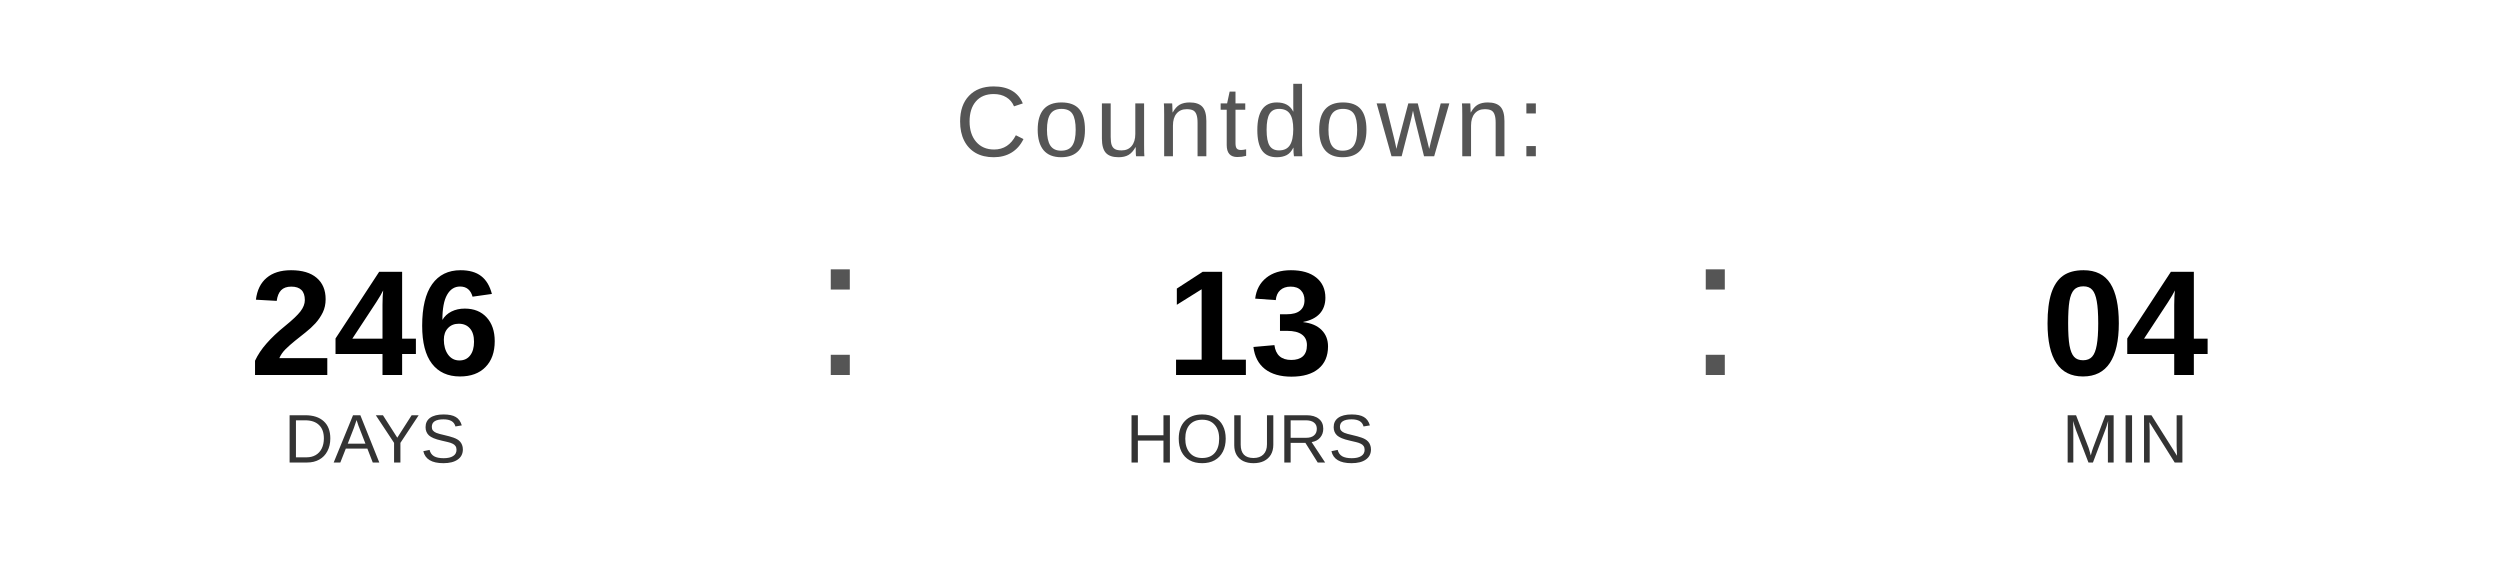
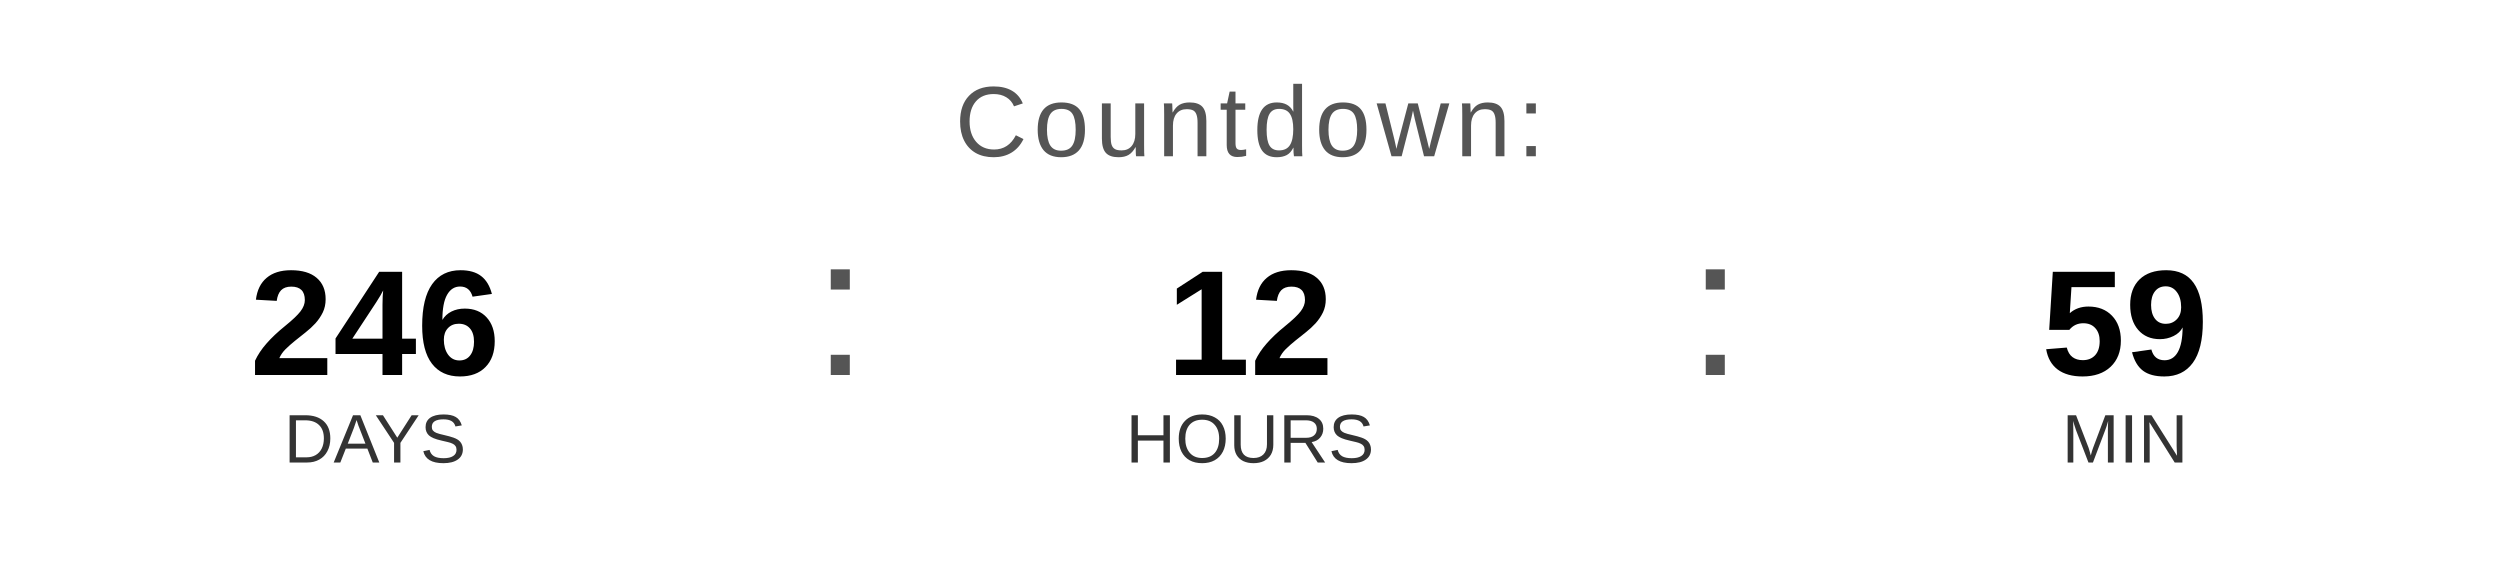
<svg xmlns="http://www.w3.org/2000/svg" width="400" height="90" viewBox="0 0 400 90">
  <text x="200" y="25" font-family="Arial, Helvetica, sans-serif" font-size="16" fill="#555555" text-anchor="middle" letter-spacing="1">
    Countdown:
  </text>
  <text x="60" y="60" font-family="Arial, Helvetica, sans-serif" font-size="24" font-weight="bold" fill="#000000" text-anchor="middle">246</text>
  <text x="60" y="74" font-family="Arial, Helvetica, sans-serif" font-size="11" fill="#333333" text-anchor="middle">DAYS</text>
  <text x="130" y="60" font-family="Arial, sans-serif" font-size="32" fill="#555555">:</text>
-   <text x="200" y="60" font-family="Arial, Helvetica, sans-serif" font-size="24" font-weight="bold" fill="#000000" text-anchor="middle">13</text>
+   <text x="200" y="60" font-family="Arial, Helvetica, sans-serif" font-size="24" font-weight="bold" fill="#000000" text-anchor="middle">12</text>
  <text x="200" y="74" font-family="Arial, Helvetica, sans-serif" font-size="11" fill="#333333" text-anchor="middle">HOURS</text>
  <text x="270" y="60" font-family="Arial, sans-serif" font-size="32" fill="#555555">:</text>
-   <text x="340" y="60" font-family="Arial, Helvetica, sans-serif" font-size="24" font-weight="bold" fill="#000000" text-anchor="middle">04</text>
+   <text x="340" y="60" font-family="Arial, Helvetica, sans-serif" font-size="24" font-weight="bold" fill="#000000" text-anchor="middle">59</text>
  <text x="340" y="74" font-family="Arial, Helvetica, sans-serif" font-size="11" fill="#333333" text-anchor="middle">MIN</text>
</svg>
